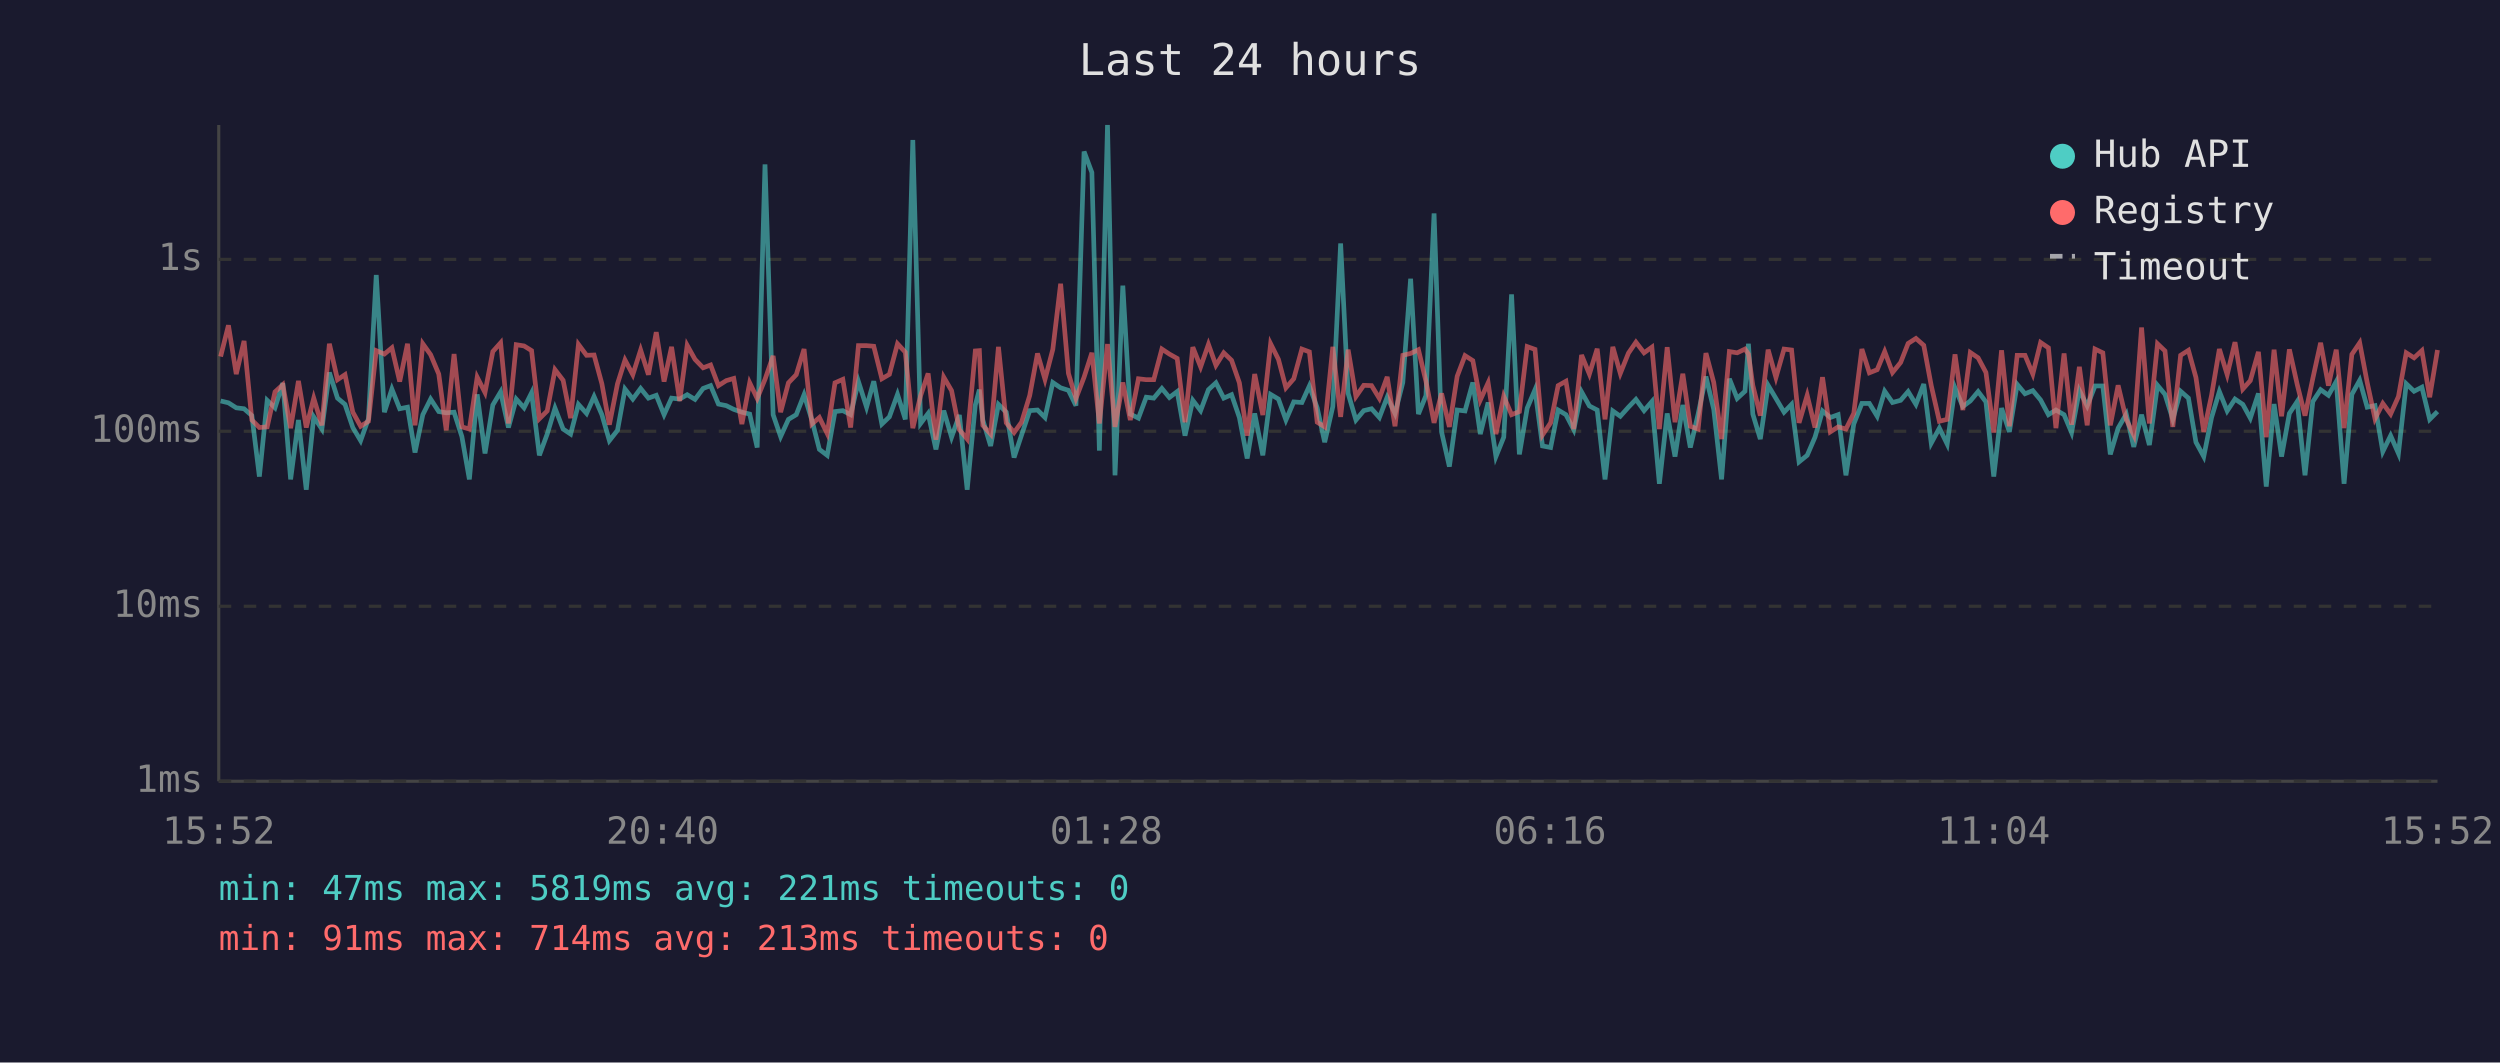
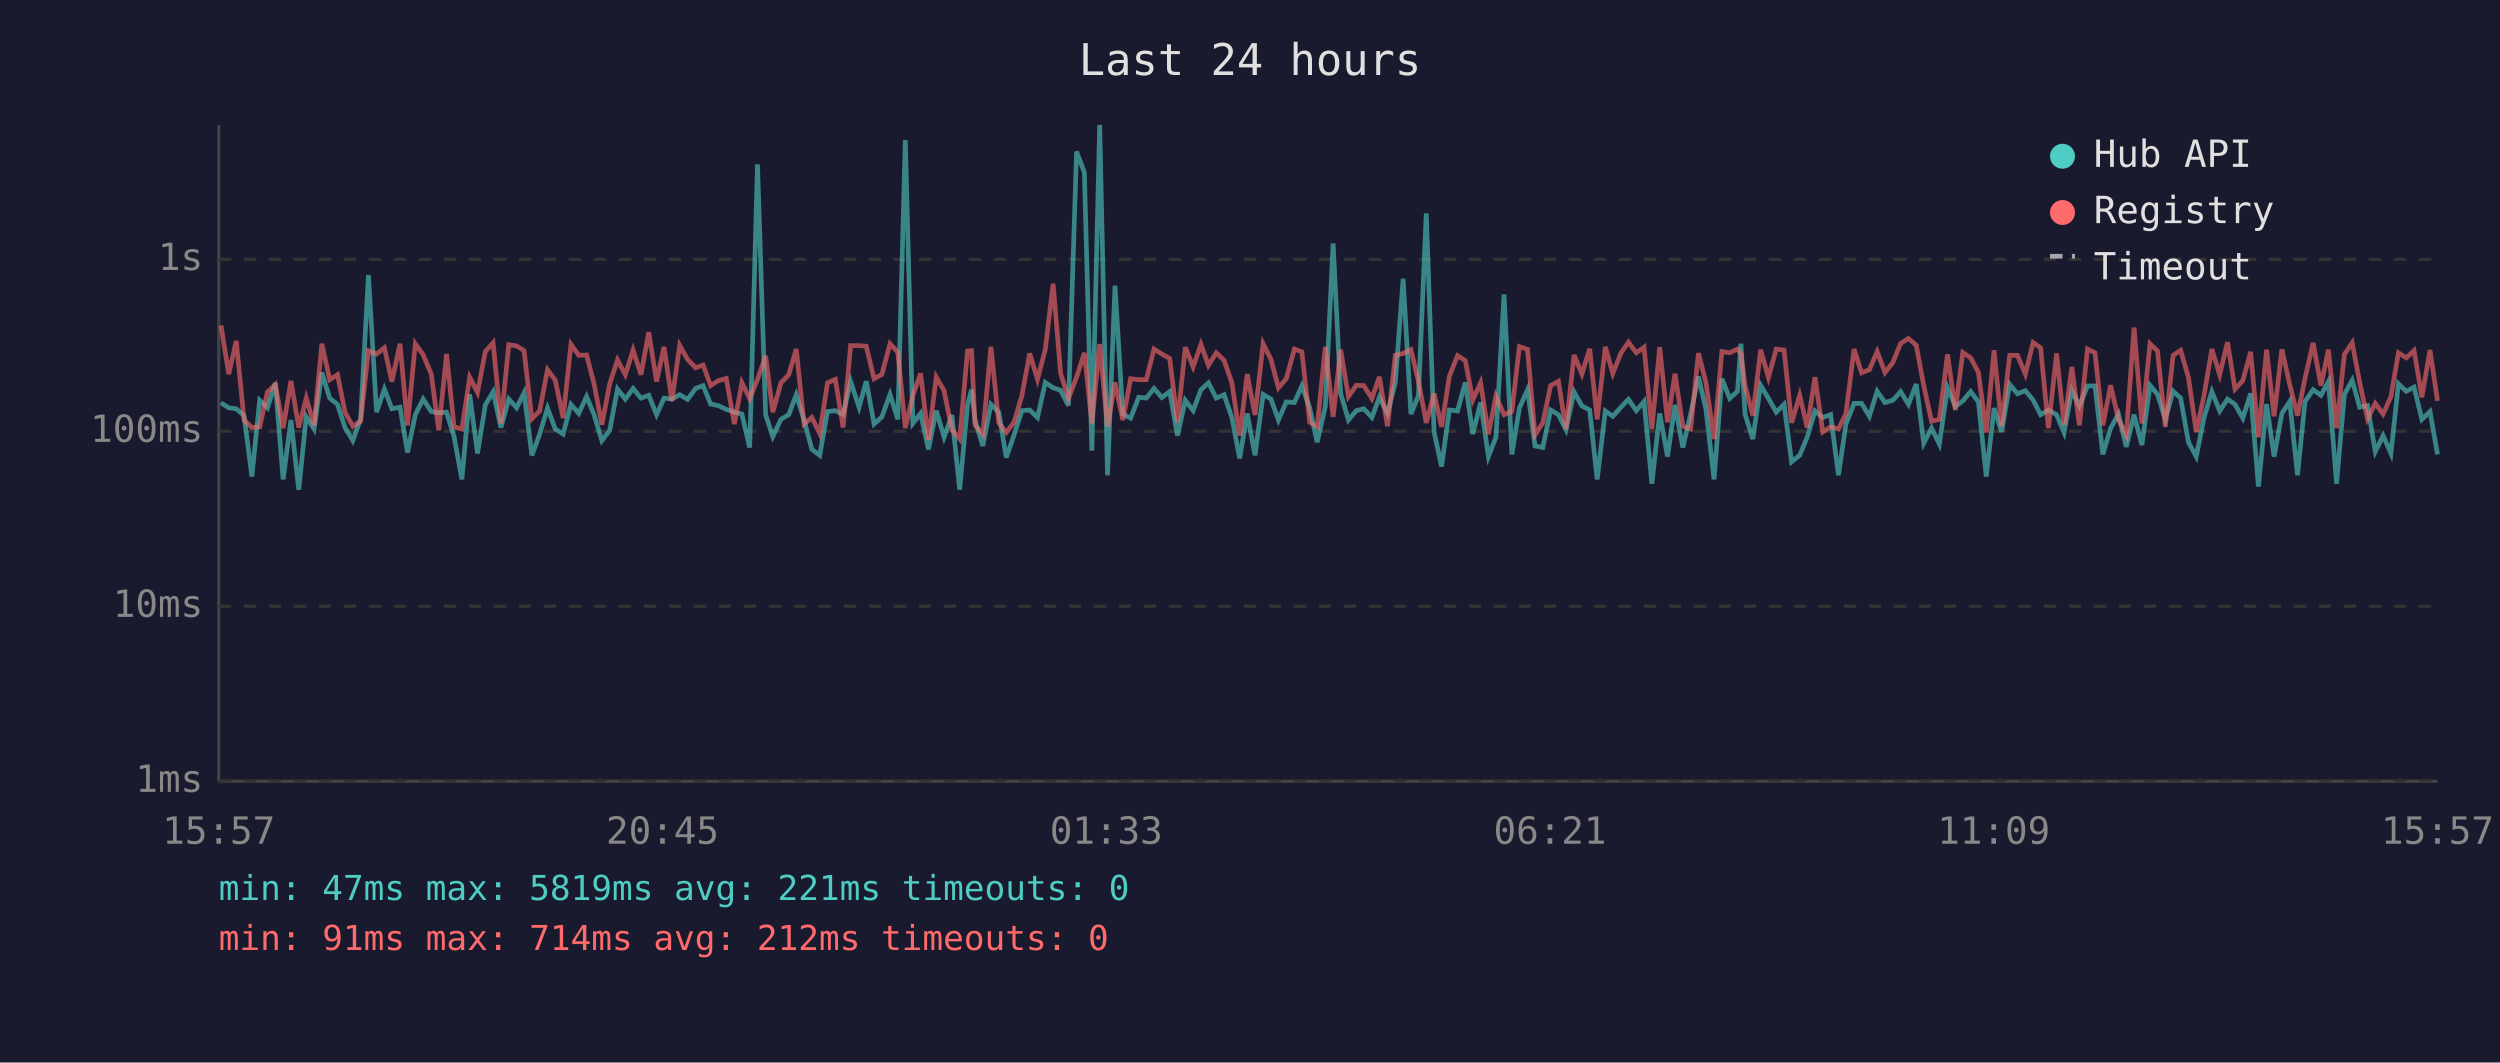
<svg xmlns="http://www.w3.org/2000/svg" viewBox="0 0 800 340" font-family="monospace" font-size="12">
  <rect width="800" height="340" fill="#1a1a2e" />
  <text x="400" y="24" fill="#e0e0e0" font-size="14" text-anchor="middle">Last 24 hours</text>
  <line x1="70" y1="40" x2="70" y2="250" stroke="#444" stroke-width="1" />
  <line x1="70" y1="250" x2="780" y2="250" stroke="#444" stroke-width="1" />
  <line x1="70" y1="250" x2="780" y2="250" stroke="#333" stroke-width="1" stroke-dasharray="4" />
  <text x="65" y="250" fill="#888" text-anchor="end" dominant-baseline="middle">1ms</text>
  <line x1="70" y1="194" x2="780" y2="194" stroke="#333" stroke-width="1" stroke-dasharray="4" />
  <text x="65" y="194" fill="#888" text-anchor="end" dominant-baseline="middle">10ms</text>
  <line x1="70" y1="138" x2="780" y2="138" stroke="#333" stroke-width="1" stroke-dasharray="4" />
  <text x="65" y="138" fill="#888" text-anchor="end" dominant-baseline="middle">100ms</text>
  <line x1="70" y1="83" x2="780" y2="83" stroke="#333" stroke-width="1" stroke-dasharray="4" />
  <text x="65" y="83" fill="#888" text-anchor="end" dominant-baseline="middle">1s</text>
-   <text x="70" y="270" fill="#888" text-anchor="middle">15:52</text>
-   <text x="212" y="270" fill="#888" text-anchor="middle">20:40</text>
-   <text x="354" y="270" fill="#888" text-anchor="middle">01:28</text>
-   <text x="496" y="270" fill="#888" text-anchor="middle">06:16</text>
-   <text x="638" y="270" fill="#888" text-anchor="middle">11:04</text>
-   <text x="780" y="270" fill="#888" text-anchor="middle">15:52</text>
-   <polyline points="70.6,128.3 73.1,128.9 75.6,130.5 78.1,130.8 80.6,133.0 83.0,152.5 85.5,128.1 88.0,130.5 90.5,122.6 93.0,153.4 95.5,134.4 98.0,156.7 100.4,133.4 103.0,137.3 105.4,119.2 108.0,127.4 110.4,129.4 112.9,136.8 115.4,141.0 117.9,134.0 120.4,88.0 123.0,131.9 125.4,124.5 127.9,130.8 130.4,130.3 132.8,144.8 135.3,132.7 137.8,127.7 140.4,131.7 142.8,132.1 145.3,131.9 147.8,139.7 150.2,153.4 152.7,126.2 155.2,145.1 157.7,129.6 160.2,125.4 162.7,136.8 165.2,127.7 167.7,130.5 170.1,125.7 172.6,145.7 175.1,138.9 177.6,130.6 180.2,137.3 182.6,138.9 185.1,129.4 187.7,132.3 190.1,126.9 192.6,132.7 195.0,141.0 197.6,137.7 200.0,124.5 202.5,127.7 205.0,124.3 207.5,127.4 210.0,126.5 212.5,132.7 214.9,127.4 217.5,127.7 219.9,126.3 222.4,127.8 225.0,124.3 227.4,123.4 229.9,129.3 232.4,129.8 234.8,131.0 237.4,131.9 239.9,132.5 242.3,143.2 244.8,52.6 247.4,132.7 249.8,139.7 252.3,134.2 254.8,132.7 257.3,126.3 259.8,134.4 262.2,143.8 264.7,145.7 267.2,131.7 269.7,131.4 272.2,132.7 274.7,122.1 277.3,130.3 279.6,122.0 282.2,135.7 284.6,133.4 287.2,126.2 289.7,134.2 292.1,44.8 294.6,135.5 297.0,132.3 299.5,143.8 302.0,131.4 304.5,139.9 307.0,132.8 309.5,156.7 312.1,129.6 313.4,124.7 314.5,134.4 317.0,142.7 319.5,129.4 322.0,131.9 324.5,146.4 326.9,139.2 329.5,131.4 332.0,131.2 334.4,133.6 336.9,122.4 339.4,124.1 341.9,124.9 344.3,129.8 346.9,48.5 349.4,55.2 351.8,144.2 354.4,40.0 356.8,152.1 359.3,91.4 361.7,132.5 364.3,133.8 366.8,127.1 369.2,127.4 371.8,124.3 374.2,127.2 376.7,125.3 379.2,139.4 381.7,128.1 384.2,131.4 386.7,124.7 389.1,122.5 391.6,127.4 394.1,126.3 396.6,133.6 399.1,146.7 401.5,132.3 404.1,145.7 406.6,126.2 409.1,127.7 411.5,134.4 414.0,128.6 416.6,128.8 419.0,123.5 421.5,130.5 423.9,141.5 426.5,130.1 429.0,77.9 431.4,125.9 433.9,134.4 436.4,131.4 438.9,130.8 441.4,133.6 443.9,127.1 446.4,132.3 448.9,122.4 451.4,89.2 453.9,132.5 456.3,126.6 458.9,68.3 461.3,138.2 463.8,149.3 466.3,131.2 468.8,131.5 471.3,122.4 473.7,138.9 476.2,128.8 478.7,146.1 481.2,139.9 483.7,94.2 486.2,145.4 488.7,130.6 491.2,124.7 493.6,142.7 496.2,143.2 498.6,131.2 501.1,132.7 503.6,137.5 506.1,125.4 508.6,129.9 511.1,131.2 513.6,153.4 516.1,131.5 518.5,133.2 521.1,130.3 523.5,127.8 526.1,131.4 528.6,128.5 531.0,154.8 533.5,132.3 536.0,146.1 538.5,129.6 540.9,143.2 543.4,132.5 545.9,120.5 548.4,131.0 550.9,153.4 553.4,121.2 555.9,127.5 558.4,125.2 559.5,110.0 560.9,132.5 563.3,140.5 565.8,123.3 568.3,127.5 570.9,131.9 573.3,129.4 575.7,147.8 578.3,145.7 580.8,139.9 583.2,131.5 585.7,133.6 588.2,132.7 590.7,152.1 593.2,135.7 595.8,129.1 598.2,129.1 600.7,133.2 603.1,125.2 605.6,128.8 608.2,128.1 610.6,125.3 613.1,129.4 615.6,122.9 618.0,141.8 620.6,137.0 623.1,142.1 625.6,124.1 628.1,130.1 630.5,128.3 633.0,125.3 635.5,128.6 638.0,152.5 640.5,130.6 643.0,138.2 645.5,123.0 648.0,126.0 650.5,125.0 653.0,128.0 655.5,132.7 657.9,131.2 660.5,132.7 662.9,138.4 665.4,124.9 667.9,129.9 670.4,123.5 672.9,123.5 675.3,145.4 677.8,137.0 680.4,132.5 682.8,143.0 685.3,132.7 687.8,142.4 690.4,123.3 692.8,126.2 695.3,134.2 697.8,125.2 700.3,127.4 702.7,141.5 705.2,146.1 707.7,133.6 710.2,125.3 712.7,131.5 715.2,127.7 717.7,129.4 720.1,133.8 722.7,125.9 725.2,155.7 727.7,129.3 730.1,146.1 732.6,132.3 735.1,128.5 737.6,152.1 740.1,128.5 742.6,124.7 745.1,126.5 747.6,122.1 750.1,154.8 752.6,126.2 755.1,121.7 757.5,130.3 760.0,129.8 762.5,144.5 765.0,139.4 767.5,145.1 770.0,122.8 772.5,125.2 775.0,123.9 777.5,134.2 780.0,131.7" fill="none" stroke="#4ecdc4" stroke-width="1.5" opacity="0.6" />
-   <polyline points="70.6,114.1 73.1,104.1 75.6,119.7 78.1,109.1 80.6,134.4 83.0,136.8 85.5,136.6 88.0,125.4 90.5,123.1 93.0,137.0 95.5,121.9 98.0,136.8 100.4,127.4 103.0,136.1 105.4,110.0 108.0,121.5 110.4,119.9 112.9,131.9 115.4,136.4 117.9,134.8 120.4,112.2 123.0,113.3 125.4,111.3 127.9,122.1 130.4,110.0 132.8,136.1 135.3,110.0 137.8,113.5 140.4,119.7 142.8,137.7 145.3,113.3 147.8,136.6 150.2,137.3 152.7,120.7 155.2,125.6 157.7,112.5 160.2,109.7 162.7,135.5 165.2,110.3 167.7,110.7 170.1,112.2 172.6,134.0 175.1,131.5 177.6,118.3 180.2,121.7 182.6,133.8 185.1,110.2 187.7,113.7 190.1,113.6 192.6,122.8 195.0,135.9 197.6,122.8 200.0,115.2 202.5,119.9 205.0,112.0 207.5,119.9 210.0,106.3 212.5,122.1 214.9,111.0 217.5,128.3 219.9,110.5 222.4,115.0 225.0,117.7 227.4,116.8 229.9,123.4 232.4,121.8 234.8,121.1 237.4,135.7 239.9,122.5 242.3,127.5 244.8,121.4 247.4,113.9 249.8,131.9 252.3,122.5 254.8,119.9 257.3,111.7 259.8,135.7 262.2,133.6 264.7,138.7 267.2,122.5 269.7,121.4 272.2,136.8 274.7,110.6 277.3,110.6 279.6,110.8 282.2,121.2 284.6,119.8 287.2,110.0 289.7,112.7 292.1,137.0 294.6,126.6 297.0,119.5 299.5,140.7 302.0,120.7 304.5,125.0 307.0,137.5 309.5,140.5 312.1,112.3 313.4,112.2 314.5,136.1 317.0,138.9 319.5,111.0 322.0,135.3 324.5,138.4 326.9,135.1 329.5,126.6 332.0,113.1 334.4,121.4 336.9,111.8 339.4,90.8 341.9,119.5 344.3,127.5 346.9,120.7 349.4,112.9 351.8,135.5 354.4,110.1 356.8,136.6 359.3,122.4 361.7,134.4 364.3,121.2 366.8,121.5 369.2,121.5 371.8,111.7 374.2,113.3 376.7,114.7 379.2,135.1 381.7,111.1 384.2,117.4 386.7,110.2 389.1,116.9 391.6,112.9 394.1,115.3 396.6,122.5 399.1,139.4 401.5,119.7 404.1,132.8 406.6,110.0 409.1,115.0 411.5,124.1 414.0,121.2 416.6,111.7 419.0,112.6 421.5,135.1 423.9,136.6 426.5,111.0 429.0,133.4 431.4,111.9 433.9,126.9 436.4,123.3 438.9,123.4 441.4,127.5 443.9,120.6 446.4,136.4 448.9,113.7 451.4,113.1 453.9,111.9 456.3,122.0 458.9,135.3 461.3,125.9 463.8,136.6 466.3,120.4 468.8,113.8 471.3,115.4 473.7,128.0 476.2,122.5 478.7,138.9 481.2,126.8 483.7,132.7 486.2,131.7 488.7,110.9 491.2,111.8 493.6,139.2 496.2,135.3 498.6,123.4 501.1,122.0 503.6,137.3 506.1,113.6 508.6,119.7 511.1,111.6 513.6,134.2 516.1,111.0 518.5,119.5 521.1,113.0 523.5,109.5 526.1,112.9 528.6,111.1 531.0,137.3 533.5,111.1 536.0,135.1 538.5,119.6 540.9,136.4 543.4,137.3 545.9,113.0 548.4,122.4 550.9,140.5 553.4,112.5 555.9,112.9 558.4,111.7 559.5,113.3 560.9,123.3 563.3,133.0 565.8,111.9 568.3,120.8 570.9,111.7 573.3,112.0 575.7,135.3 578.3,126.5 580.8,136.8 583.2,120.7 585.7,138.2 588.2,136.6 590.7,137.3 593.2,132.3 595.8,111.7 598.2,119.3 600.7,118.3 603.1,112.5 605.6,119.2 608.2,116.0 610.6,109.9 613.1,108.3 615.6,110.5 618.0,123.4 620.6,134.8 623.1,134.2 625.6,113.4 628.1,131.2 630.5,112.8 633.0,114.5 635.5,119.2 638.0,138.4 640.5,112.1 643.0,136.4 645.5,113.7 648.0,113.7 650.5,119.7 653.0,109.6 655.5,111.3 657.9,137.0 660.5,113.1 662.9,135.9 665.4,117.4 667.9,136.1 670.4,111.7 672.9,112.9 675.3,136.1 677.8,123.3 680.4,134.2 682.8,139.2 685.3,104.8 687.8,135.5 690.4,110.0 692.8,112.3 695.3,136.6 697.8,113.7 700.3,112.1 702.7,120.8 705.2,138.2 707.7,126.5 710.2,111.7 712.7,119.9 715.2,109.5 717.7,124.5 720.1,121.8 722.7,112.6 725.2,139.9 727.7,111.9 730.1,133.2 732.6,111.8 735.1,123.0 737.6,133.0 740.1,121.1 742.6,109.7 745.1,123.4 747.6,111.9 750.1,137.0 752.6,113.4 755.1,109.7 757.5,122.4 760.0,134.0 762.5,129.1 765.0,132.5 767.5,126.9 770.0,112.9 772.5,114.5 775.0,112.2 777.5,127.1 780.0,112.0" fill="none" stroke="#ff6b6b" stroke-width="1.5" opacity="0.6" />
+   <text x="70" y="270" fill="#888" text-anchor="middle">15:57</text>
+   <text x="212" y="270" fill="#888" text-anchor="middle">20:45</text>
+   <text x="354" y="270" fill="#888" text-anchor="middle">01:33</text>
+   <text x="496" y="270" fill="#888" text-anchor="middle">06:21</text>
+   <text x="638" y="270" fill="#888" text-anchor="middle">11:09</text>
+   <text x="780" y="270" fill="#888" text-anchor="middle">15:57</text>
+   <polyline points="70.7,128.9 73.2,130.5 75.6,130.8 78.1,133.0 80.6,152.5 83.1,128.1 85.6,130.5 88.1,122.6 90.6,153.4 93.1,134.4 95.6,156.7 98.0,133.4 100.5,137.3 103.0,119.2 105.5,127.4 108.0,129.4 110.4,136.8 112.9,141.0 115.4,134.0 117.9,88.0 120.5,131.9 123.0,124.5 125.4,130.8 128.0,130.3 130.4,144.8 132.9,132.7 135.4,127.7 138.0,131.7 140.4,132.1 142.9,131.9 145.3,139.7 147.8,153.4 150.3,126.2 152.8,145.1 155.3,129.6 157.8,125.4 160.3,136.8 162.8,127.7 165.3,130.5 167.7,125.7 170.2,145.7 172.7,138.9 175.2,130.6 177.7,137.3 180.2,138.9 182.7,129.4 185.2,132.3 187.7,126.9 190.1,132.7 192.6,141.0 195.1,137.7 197.6,124.5 200.1,127.7 202.6,124.3 205.1,127.4 207.6,126.5 210.1,132.7 212.5,127.4 215.0,127.7 217.5,126.3 220.0,127.8 222.6,124.3 225.0,123.4 227.4,129.3 229.9,129.8 232.4,131.0 235.0,131.9 237.4,132.5 239.9,143.2 242.4,52.6 245.0,132.7 247.3,139.7 249.9,134.2 252.4,132.7 254.8,126.3 257.3,134.4 259.8,143.8 262.3,145.7 264.8,131.7 267.3,131.4 269.8,132.7 272.2,122.1 274.9,130.3 277.2,122.0 279.7,135.7 282.2,133.4 284.8,126.2 287.3,134.2 289.7,44.8 292.1,135.5 294.6,132.3 297.1,143.8 299.6,131.4 302.1,139.9 304.6,132.8 307.1,156.7 309.6,129.6 310.9,124.7 312.0,134.4 314.5,142.7 317.1,129.4 319.6,131.9 322.0,146.4 324.5,139.2 327.0,131.4 329.5,131.2 332.0,133.6 334.5,122.4 337.0,124.1 339.4,124.9 341.9,129.8 344.5,48.5 347.0,55.2 349.4,144.2 351.9,40.0 354.4,152.1 356.8,91.4 359.3,132.5 361.8,133.8 364.4,127.1 366.8,127.4 369.3,124.3 371.8,127.2 374.3,125.3 376.8,139.4 379.3,128.1 381.8,131.4 384.3,124.7 386.7,122.5 389.2,127.4 391.7,126.3 394.2,133.6 396.7,146.7 399.1,132.3 401.6,145.7 404.2,126.2 406.7,127.7 409.1,134.4 411.6,128.6 414.2,128.8 416.6,123.5 419.1,130.5 421.5,141.5 424.1,130.1 426.6,77.9 429.0,125.9 431.5,134.4 434.0,131.4 436.4,130.8 439.0,133.6 441.4,127.1 444.0,132.3 446.5,122.4 449.0,89.2 451.5,132.5 453.9,126.6 456.4,68.3 458.9,138.2 461.3,149.3 463.8,131.2 466.4,131.5 468.9,122.4 471.3,138.9 473.8,128.8 476.3,146.1 478.7,139.9 481.3,94.2 483.8,145.4 486.2,130.6 488.8,124.7 491.2,142.7 493.7,143.2 496.2,131.2 498.7,132.7 501.1,137.5 503.7,125.4 506.2,129.9 508.7,131.2 511.1,153.4 513.7,131.5 516.1,133.2 518.7,130.3 521.1,127.8 523.6,131.4 526.1,128.5 528.6,154.8 531.1,132.3 533.6,146.1 536.0,129.6 538.5,143.2 541.0,132.5 543.5,120.5 545.9,131.0 548.5,153.4 551.0,121.2 553.5,127.5 556.0,125.2 557.1,110.0 558.4,132.5 560.9,140.5 563.4,123.3 565.9,127.5 568.4,131.9 570.9,129.4 573.3,147.8 575.9,145.7 578.3,139.9 580.8,131.5 583.3,133.6 585.8,132.7 588.3,152.1 590.7,135.7 593.3,129.1 595.7,129.1 598.2,133.2 600.7,125.2 603.2,128.8 605.7,128.1 608.2,125.3 610.7,129.4 613.2,122.9 615.6,141.8 618.1,137.0 620.6,142.1 623.2,124.1 625.7,130.1 628.1,128.3 630.6,125.3 633.1,128.6 635.6,152.5 638.1,130.6 640.5,138.2 643.1,123.0 645.6,126.0 648.1,125.0 650.6,128.0 653.0,132.7 655.5,131.2 658.1,132.7 660.5,138.4 663.0,124.9 665.4,129.9 668.0,123.5 670.4,123.5 672.9,145.4 675.4,137.0 677.9,132.5 680.4,143.0 682.9,132.7 685.4,142.4 688.0,123.3 690.4,126.2 692.9,134.2 695.4,125.2 697.8,127.4 700.3,141.5 702.8,146.1 705.3,133.6 707.8,125.3 710.3,131.5 712.8,127.7 715.2,129.4 717.7,133.8 720.2,125.9 722.7,155.7 725.3,129.3 727.7,146.1 730.2,132.3 732.7,128.5 735.2,152.1 737.6,128.5 740.2,124.7 742.7,126.5 745.1,122.1 747.7,154.8 750.2,126.2 752.7,121.7 755.1,130.3 757.6,129.8 760.1,144.5 762.6,139.4 765.1,145.1 767.5,122.8 770.0,125.2 772.5,123.9 775.0,134.2 777.6,131.7 780.0,145.4" fill="none" stroke="#4ecdc4" stroke-width="1.5" opacity="0.6" />
+   <polyline points="70.7,104.1 73.2,119.7 75.6,109.1 78.1,134.4 80.6,136.8 83.1,136.6 85.6,125.4 88.1,123.1 90.6,137.0 93.1,121.9 95.6,136.8 98.0,127.4 100.5,136.1 103.0,110.0 105.5,121.5 108.0,119.9 110.4,131.9 112.9,136.4 115.4,134.8 117.9,112.2 120.5,113.3 123.0,111.3 125.4,122.1 128.0,110.0 130.4,136.1 132.9,110.0 135.4,113.5 138.0,119.7 140.4,137.7 142.9,113.3 145.3,136.6 147.8,137.3 150.3,120.7 152.8,125.6 155.3,112.5 157.8,109.7 160.3,135.5 162.8,110.3 165.3,110.7 167.7,112.2 170.2,134.0 172.7,131.5 175.2,118.3 177.7,121.7 180.2,133.8 182.7,110.2 185.2,113.7 187.7,113.6 190.1,122.8 192.6,135.9 195.1,122.8 197.6,115.2 200.1,119.9 202.6,112.0 205.1,119.9 207.6,106.3 210.1,122.1 212.5,111.0 215.0,128.3 217.5,110.5 220.0,115.0 222.6,117.7 225.0,116.8 227.4,123.4 229.9,121.8 232.4,121.1 235.0,135.7 237.4,122.5 239.9,127.5 242.4,121.4 245.0,113.9 247.3,131.9 249.9,122.5 252.4,119.9 254.8,111.7 257.3,135.7 259.8,133.6 262.3,138.7 264.8,122.5 267.3,121.4 269.8,136.8 272.2,110.6 274.9,110.6 277.2,110.8 279.7,121.2 282.2,119.8 284.8,110.0 287.3,112.7 289.7,137.0 292.1,126.6 294.6,119.5 297.1,140.7 299.6,120.7 302.1,125.0 304.6,137.5 307.1,140.5 309.6,112.3 310.9,112.2 312.0,136.1 314.5,138.9 317.1,111.0 319.6,135.3 322.0,138.4 324.5,135.1 327.0,126.6 329.5,113.1 332.0,121.4 334.5,111.8 337.0,90.8 339.4,119.5 341.9,127.5 344.5,120.7 347.0,112.9 349.4,135.5 351.9,110.1 354.4,136.6 356.8,122.4 359.3,134.4 361.8,121.2 364.4,121.5 366.8,121.5 369.3,111.7 371.8,113.3 374.3,114.7 376.8,135.1 379.3,111.1 381.8,117.4 384.3,110.2 386.7,116.9 389.2,112.9 391.7,115.3 394.2,122.5 396.7,139.4 399.1,119.7 401.6,132.8 404.2,110.0 406.7,115.0 409.1,124.1 411.6,121.2 414.2,111.7 416.6,112.6 419.1,135.1 421.5,136.6 424.1,111.0 426.6,133.4 429.0,111.9 431.5,126.9 434.0,123.3 436.4,123.4 439.0,127.5 441.4,120.6 444.0,136.4 446.5,113.7 449.0,113.1 451.5,111.9 453.9,122.0 456.4,135.3 458.9,125.9 461.3,136.6 463.8,120.4 466.4,113.8 468.9,115.4 471.3,128.0 473.8,122.5 476.3,138.9 478.7,126.8 481.3,132.7 483.8,131.7 486.2,110.9 488.8,111.8 491.2,139.2 493.7,135.3 496.2,123.4 498.7,122.0 501.1,137.3 503.7,113.6 506.2,119.7 508.7,111.6 511.1,134.2 513.7,111.0 516.1,119.5 518.7,113.0 521.1,109.5 523.6,112.9 526.1,111.1 528.6,137.3 531.1,111.1 533.6,135.1 536.0,119.6 538.5,136.4 541.0,137.3 543.5,113.0 545.9,122.4 548.5,140.5 551.0,112.5 553.5,112.9 556.0,111.7 557.1,113.3 558.4,123.3 560.9,133.0 563.4,111.9 565.9,120.8 568.4,111.7 570.9,112.0 573.3,135.3 575.9,126.5 578.3,136.8 580.8,120.7 583.3,138.2 585.8,136.6 588.3,137.3 590.7,132.3 593.3,111.7 595.7,119.3 598.2,118.3 600.7,112.5 603.2,119.2 605.7,116.0 608.2,109.9 610.7,108.3 613.2,110.5 615.6,123.4 618.1,134.8 620.6,134.2 623.2,113.4 625.7,131.2 628.1,112.8 630.6,114.5 633.1,119.2 635.6,138.4 638.1,112.1 640.5,136.4 643.1,113.7 645.6,113.7 648.1,119.7 650.6,109.6 653.0,111.3 655.5,137.0 658.1,113.1 660.5,135.9 663.0,117.4 665.4,136.1 668.0,111.7 670.4,112.9 672.9,136.1 675.4,123.3 677.9,134.2 680.4,139.2 682.9,104.8 685.4,135.5 688.0,110.0 690.4,112.3 692.9,136.6 695.4,113.7 697.8,112.1 700.3,120.8 702.8,138.2 705.3,126.5 707.8,111.7 710.3,119.9 712.8,109.5 715.2,124.5 717.7,121.8 720.2,112.6 722.7,139.9 725.3,111.9 727.7,133.2 730.2,111.8 732.7,123.0 735.2,133.0 737.6,121.1 740.2,109.7 742.7,123.4 745.1,111.9 747.7,137.0 750.2,113.4 752.7,109.7 755.1,122.4 757.6,134.0 760.1,129.1 762.6,132.5 765.1,126.9 767.5,112.9 770.0,114.5 772.5,112.2 775.0,127.1 777.6,112.0 780.0,128.3" fill="none" stroke="#ff6b6b" stroke-width="1.5" opacity="0.6" />
  <circle cx="660" cy="50" r="4" fill="#4ecdc4" />
  <text x="670" y="50" fill="#e0e0e0" dominant-baseline="middle">Hub API</text>
  <circle cx="660" cy="68" r="4" fill="#ff6b6b" />
  <text x="670" y="68" fill="#e0e0e0" dominant-baseline="middle">Registry</text>
  <line x1="656" y1="82" x2="664" y2="82" stroke="#e0e0e0" stroke-width="1.5" stroke-dasharray="4,3" opacity="0.7" />
  <text x="670" y="86" fill="#e0e0e0" dominant-baseline="middle">Timeout</text>
  <text x="70" y="288" fill="#4ecdc4" font-size="11">min: 47ms  max: 5819ms  avg: 221ms  timeouts: 0</text>
-   <text x="70" y="304" fill="#ff6b6b" font-size="11">min: 91ms  max: 714ms  avg: 213ms  timeouts: 0</text>
+   <text x="70" y="304" fill="#ff6b6b" font-size="11">min: 91ms  max: 714ms  avg: 212ms  timeouts: 0</text>
</svg>
